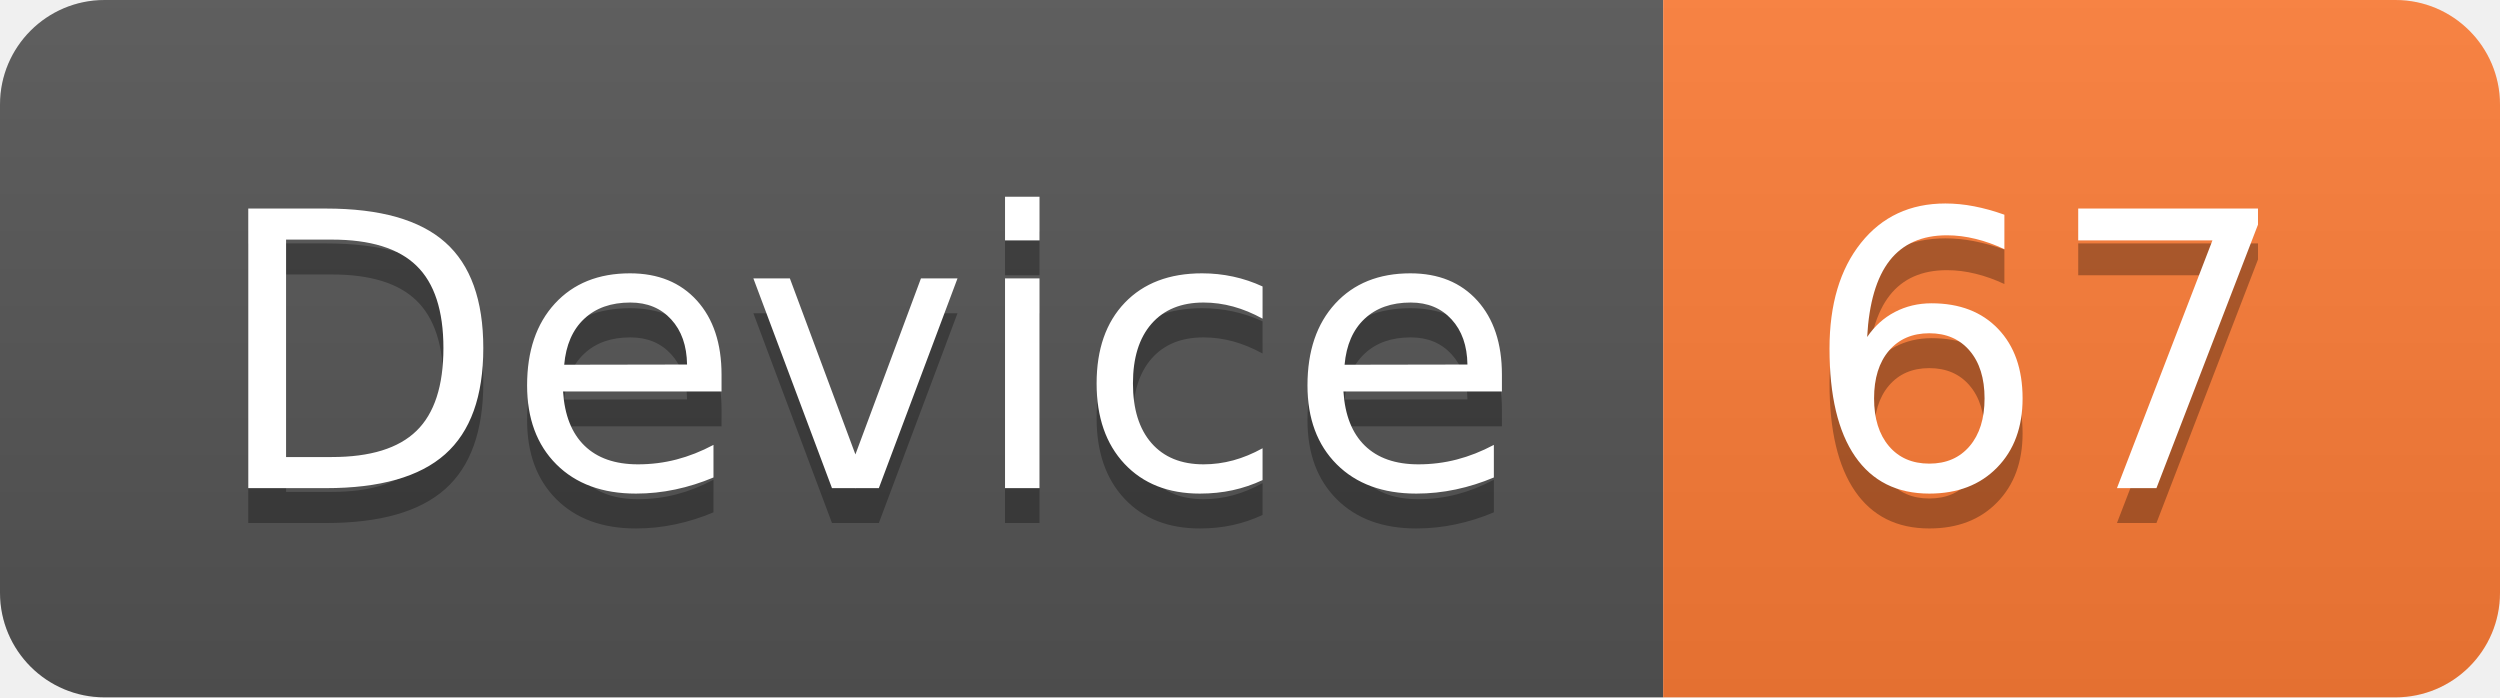
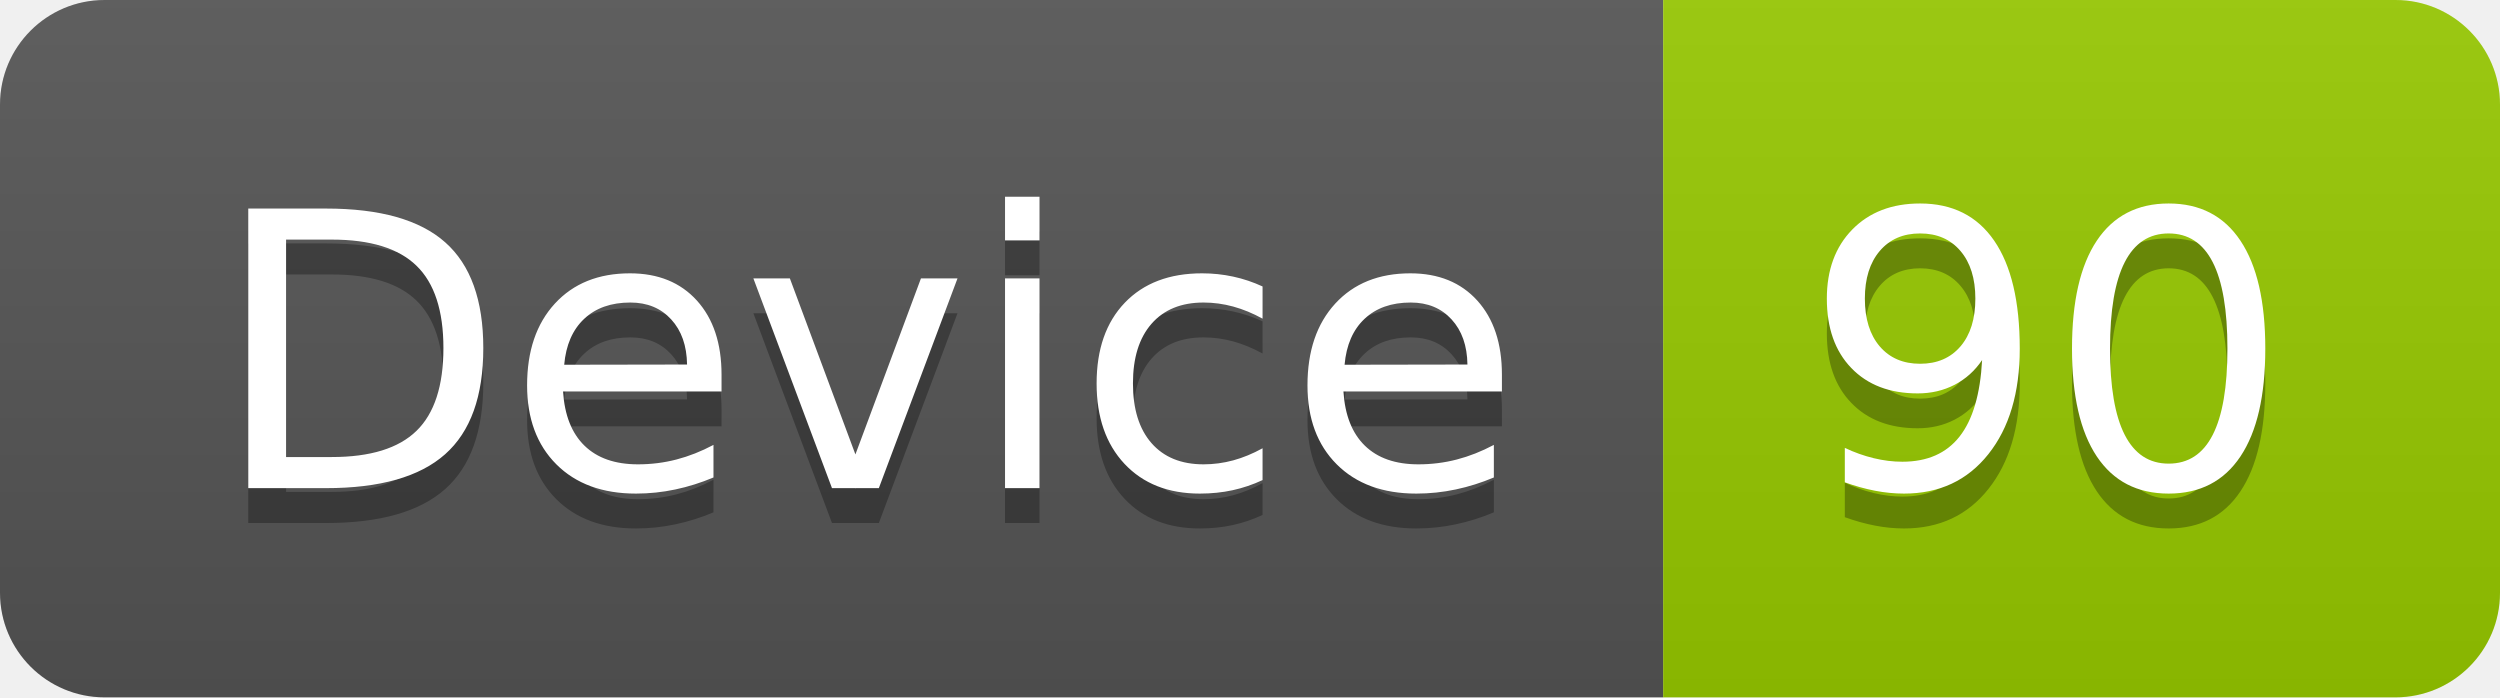
<svg xmlns="http://www.w3.org/2000/svg" width="71.7" height="20">
  <linearGradient id="smooth" x2="0" y2="100%">
    <stop offset="0" stop-color="#bbb" stop-opacity=".1" />
    <stop offset="1" stop-opacity=".1" />
  </linearGradient>
  <clipPath id="round">
    <rect width="71.7" height="20" rx="3" fill="#fff" />
  </clipPath>
  <g clip-path="url(#round)">
    <rect width="47.7" height="20" fill="#555" />
-     <rect x="47.7" width="24.0" height="20" fill="#fe7d37" />
+     <rect x="47.7" width="24.0" height="20" fill="#97CA00" />
    <rect width="71.7" height="20" fill="url(#smooth)" />
  </g>
  <g fill="#fff" text-anchor="middle" font-family="DejaVu Sans,Verdana,Geneva,sans-serif" font-size="110">
    <text x="248.5" y="150" fill="#010101" fill-opacity=".3" transform="scale(0.1)" textLength="377.0" lengthAdjust="spacing">Device</text>
    <text x="248.5" y="140" transform="scale(0.1)" textLength="377.0" lengthAdjust="spacing">Device</text>
-     <text x="587.0" y="150" fill="#010101" fill-opacity=".3" transform="scale(0.1)" textLength="140.0" lengthAdjust="spacing">67</text>
-     <text x="587.0" y="140" transform="scale(0.1)" textLength="140.0" lengthAdjust="spacing">67</text>
+     <text x="587.0" y="150" fill="#010101" fill-opacity=".3" transform="scale(0.1)" textLength="140.0" lengthAdjust="spacing">90</text>
+     <text x="587.0" y="140" transform="scale(0.1)" textLength="140.0" lengthAdjust="spacing">90</text>
  </g>
</svg>
